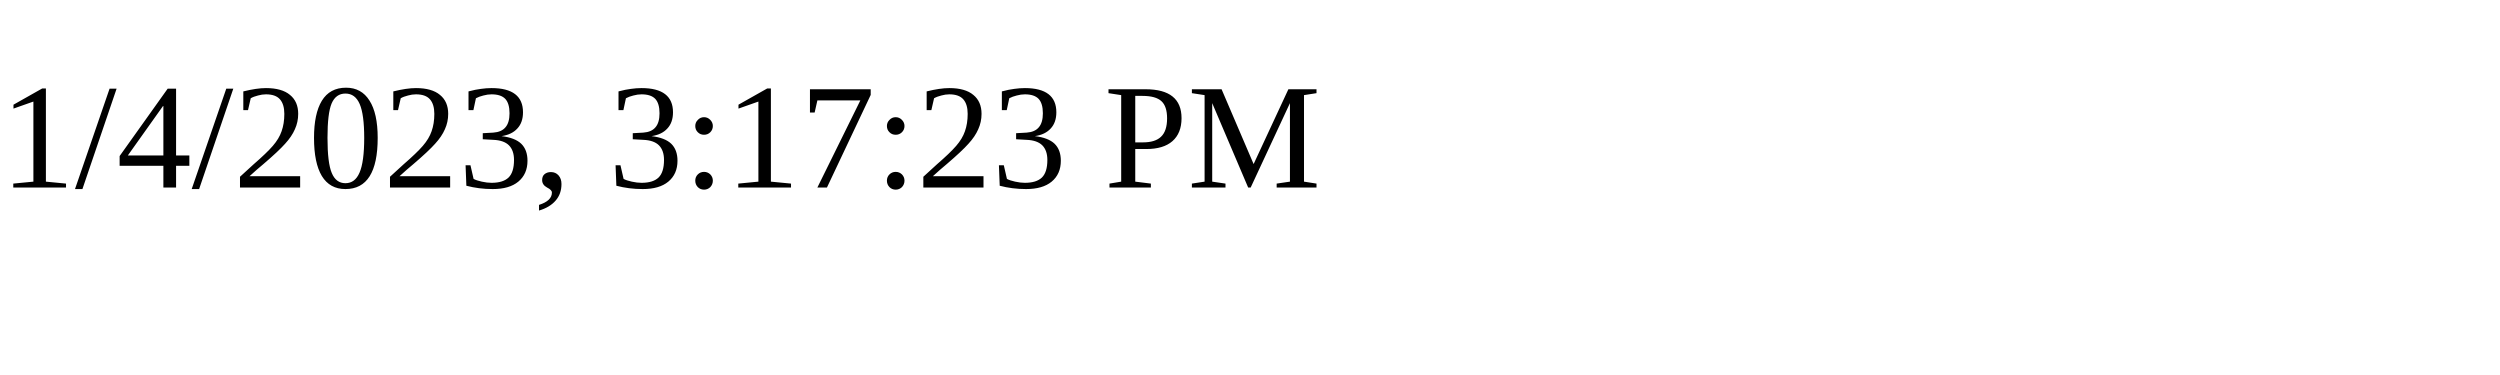
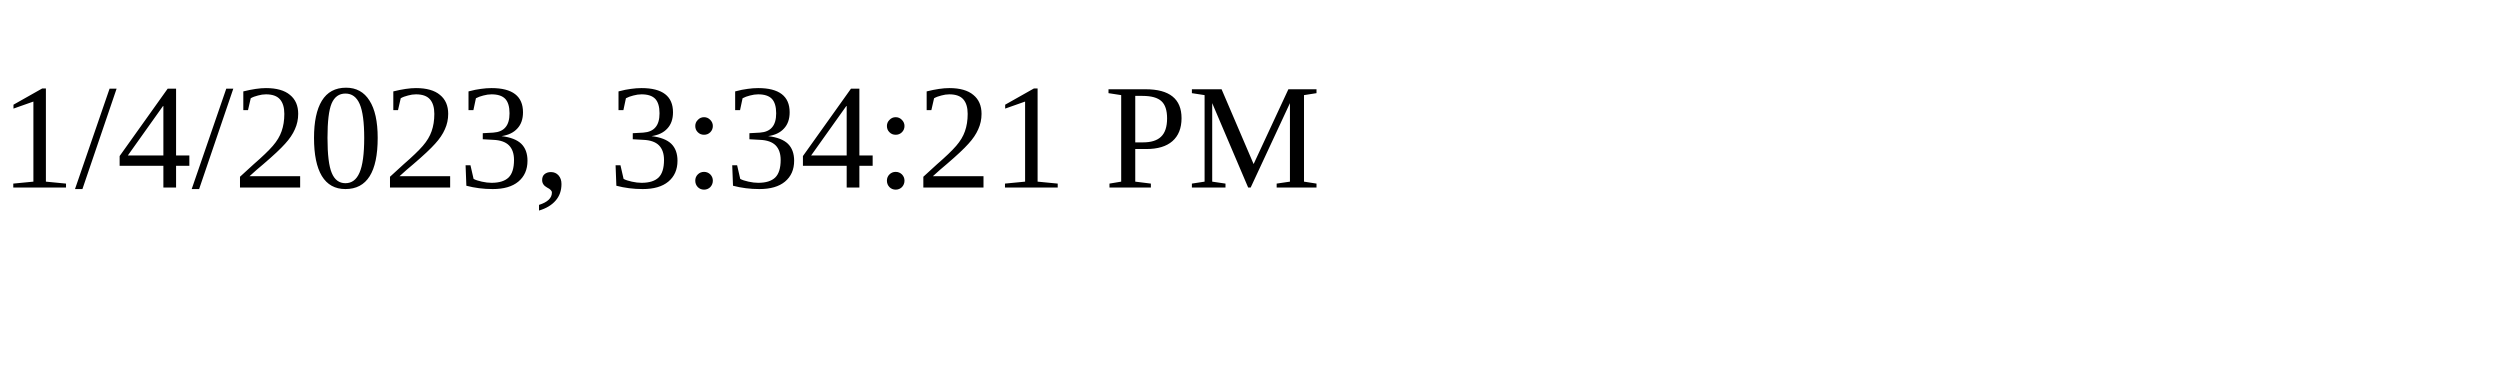
<svg xmlns="http://www.w3.org/2000/svg" height="30" width="200">
-   <text x="0" y="15">1/4/2023, 3:17:23 PM</text>
+   <text x="0" y="15">1/4/2023, 3:34:21 PM</text>
</svg>
